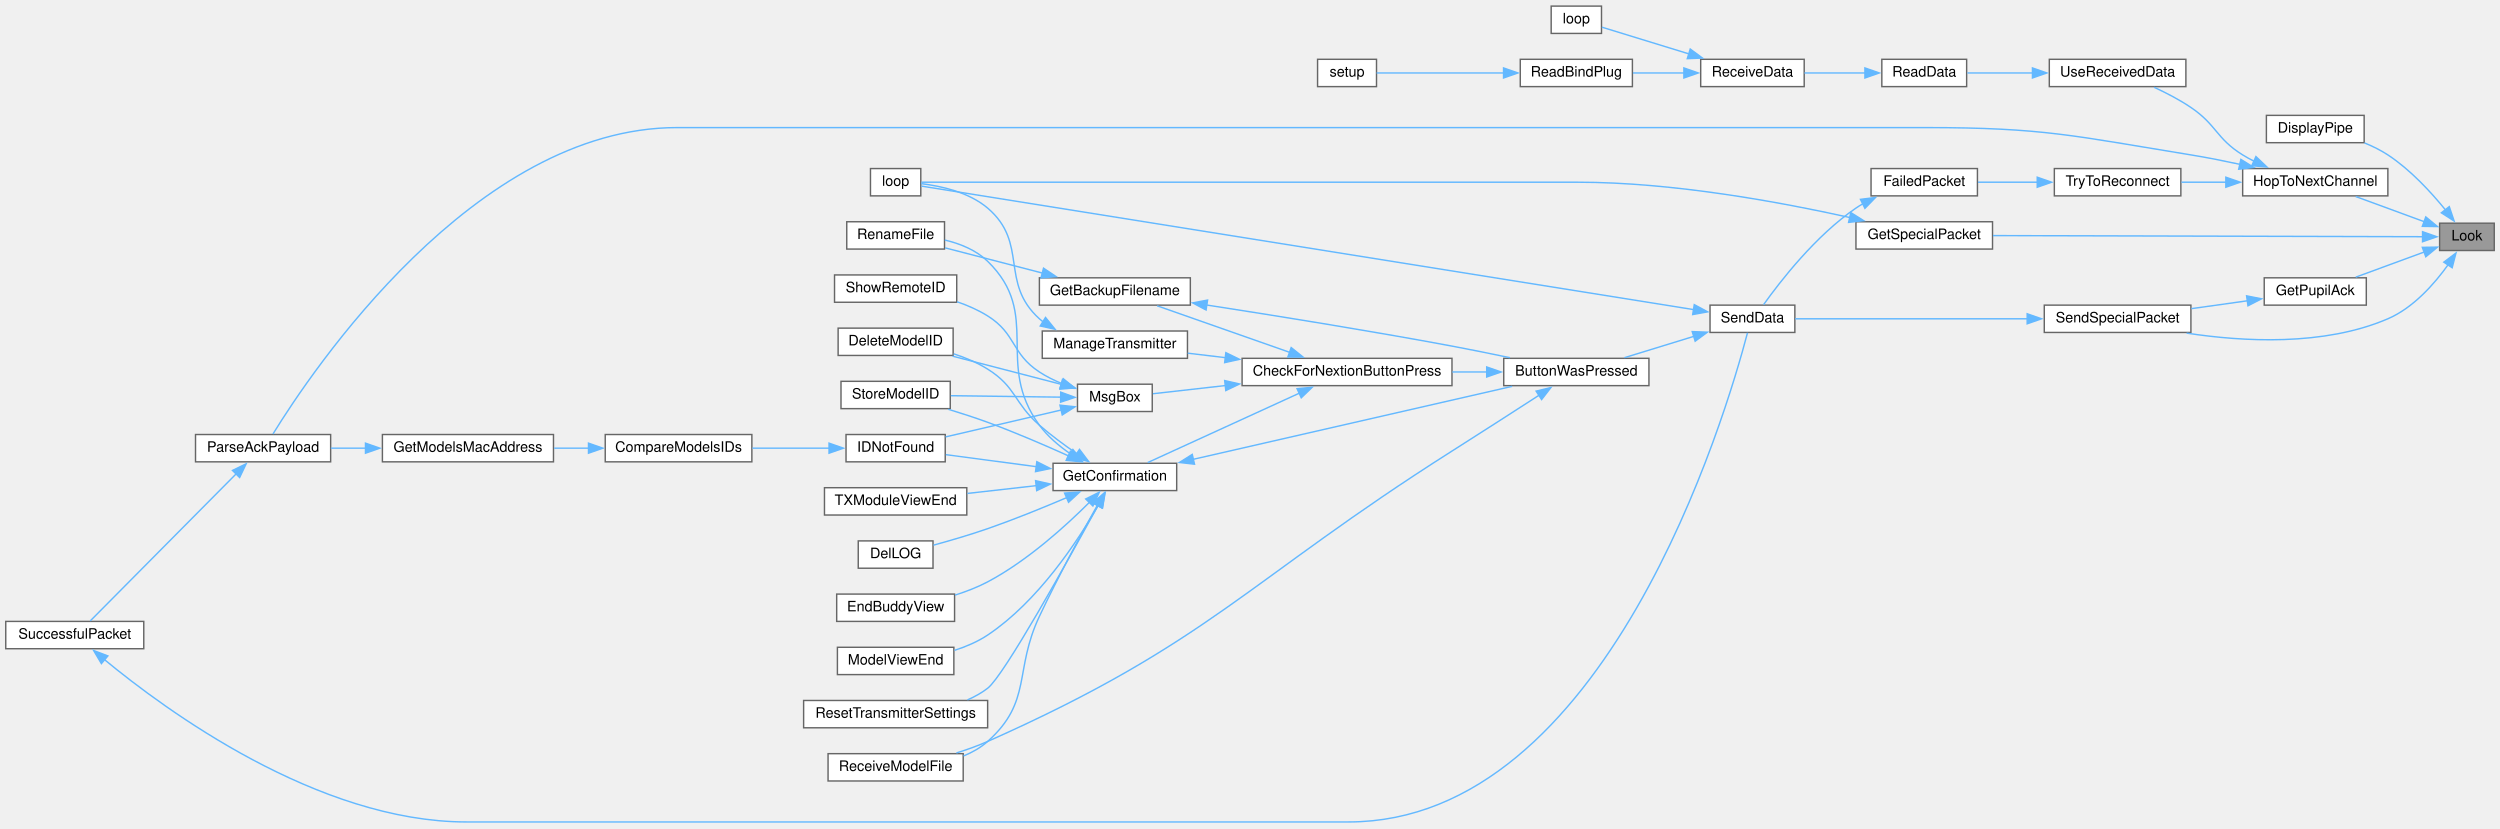
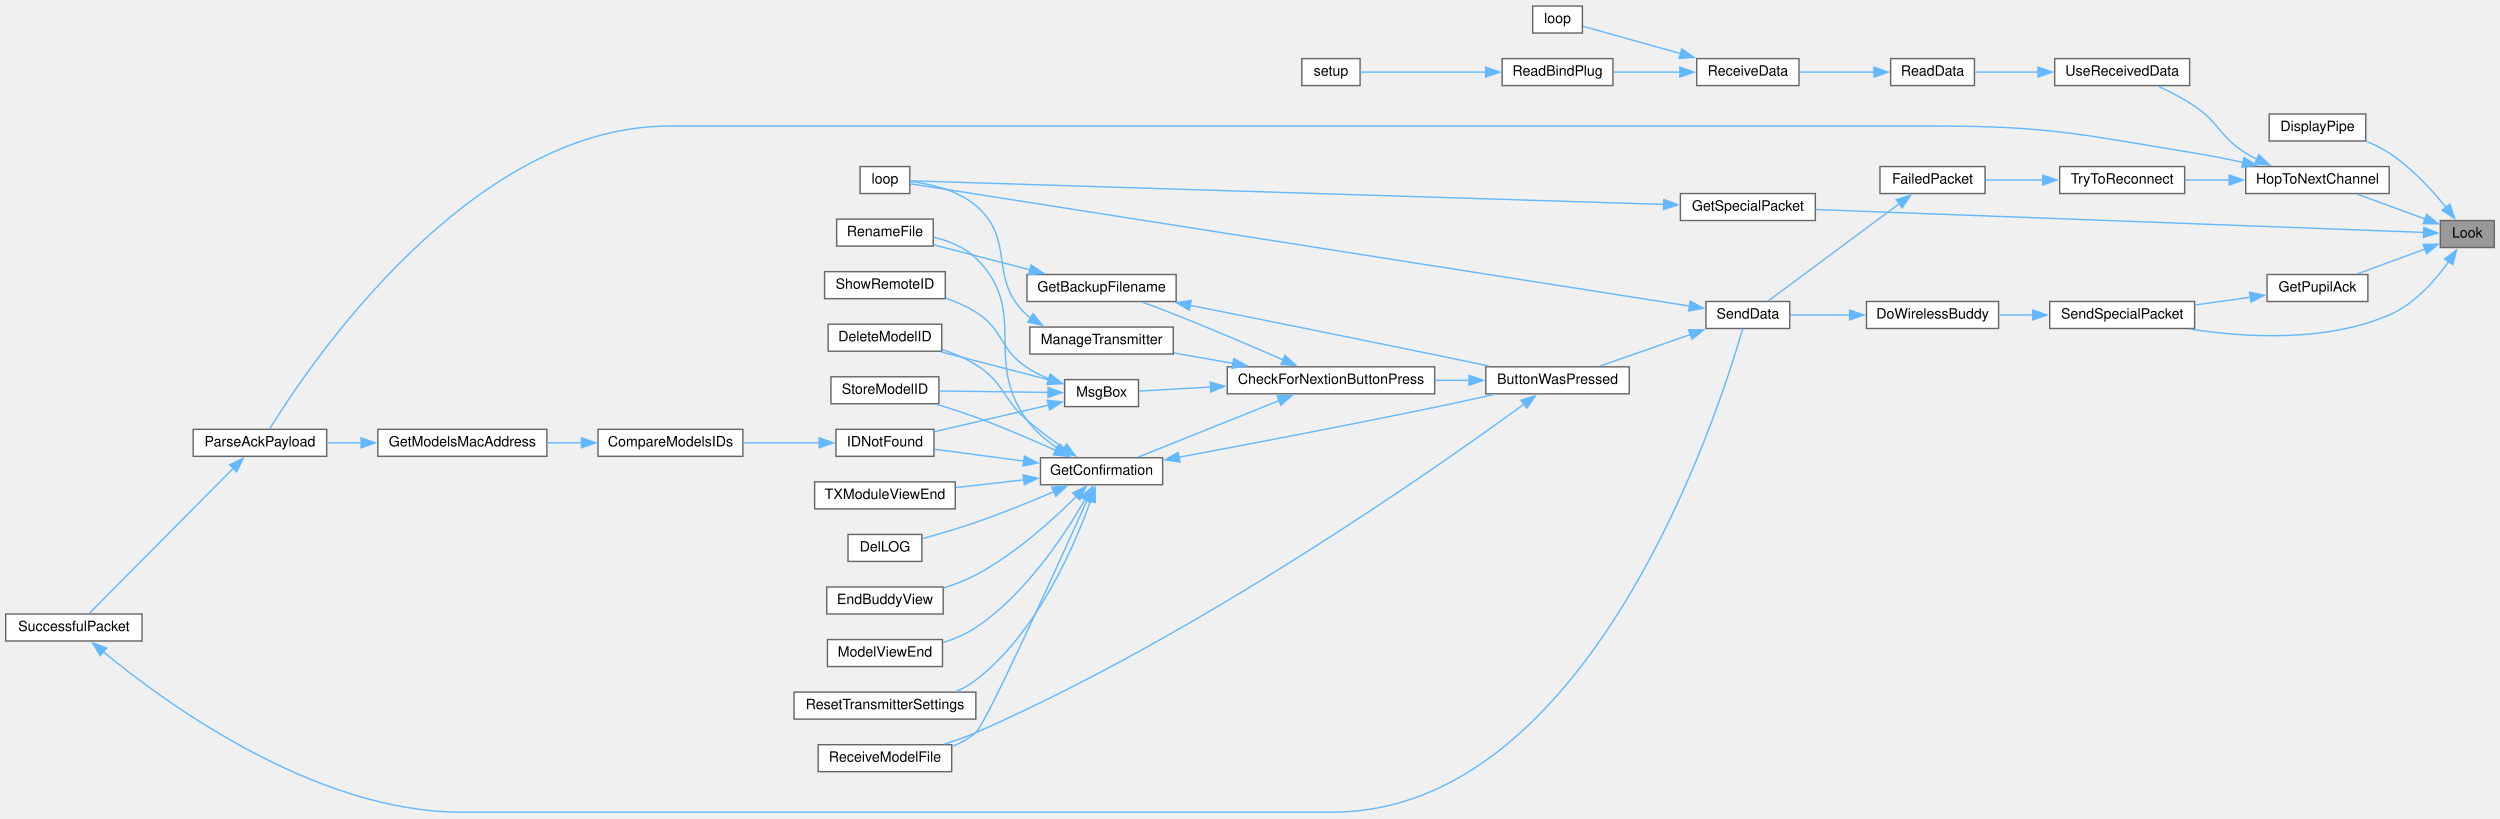
- <svg xmlns="http://www.w3.org/2000/svg" xmlns:xlink="http://www.w3.org/1999/xlink" width="1739pt" height="576pt" viewBox="0.00 0.00 1739.00 575.50">
+ <svg xmlns="http://www.w3.org/2000/svg" xmlns:xlink="http://www.w3.org/1999/xlink" width="1760pt" height="576pt" viewBox="0.00 0.00 1760.00 575.50">
  <g id="graph0" class="graph" transform="scale(1 1) rotate(0) translate(4 571.5)">
    <g id="node1" class="node">
      <g id="a_node1">
        <a xlink:title=" ">
-           <polygon fill="#999999" stroke="#666666" points="1731,-416.5 1693,-416.5 1693,-397.5 1731,-397.5 1731,-416.5" />
-           <text text-anchor="middle" x="1712" y="-404.5" font-family="Helvetica,sans-Serif" font-size="10.00">Look</text>
+           <polygon fill="#999999" stroke="#666666" points="1752,-416.5 1714,-416.5 1714,-397.5 1752,-397.5 1752,-416.5" />
+           <text text-anchor="middle" x="1733" y="-404.5" font-family="Helvetica,sans-Serif" font-size="10.00">Look</text>
        </a>
      </g>
    </g>
    <g id="node2" class="node">
      <g id="a_node2">
        <a xlink:href="transceiver_8h.html#ab8a2a13d9c9cb089a3adc17ce3332f08" target="_top" xlink:title=" ">
-           <polygon fill="white" stroke="#666666" points="1640.5,-491.5 1572.5,-491.5 1572.5,-472.5 1640.5,-472.5 1640.5,-491.5" />
-           <text text-anchor="middle" x="1606.5" y="-479.5" font-family="Helvetica,sans-Serif" font-size="10.00">DisplayPipe</text>
+           <polygon fill="white" stroke="#666666" points="1661.5,-491.5 1593.5,-491.5 1593.5,-472.5 1661.5,-472.5 1661.5,-491.5" />
+           <text text-anchor="middle" x="1627.5" y="-479.5" font-family="Helvetica,sans-Serif" font-size="10.00">DisplayPipe</text>
        </a>
      </g>
    </g>
    <g id="edge1" class="edge">
-       <path fill="none" stroke="#63b8ff" d="M1697.03,-425.78C1687.04,-438.08 1672.65,-453.73 1657,-464 1652.03,-467.26 1646.39,-470.03 1640.75,-472.34" />
-       <polygon fill="#63b8ff" stroke="#63b8ff" points="1699.72,-428.03 1703.1,-417.99 1694.19,-423.72 1699.72,-428.03" />
+       <path fill="none" stroke="#63b8ff" d="M1718.03,-425.78C1708.04,-438.08 1693.65,-453.73 1678,-464 1673.03,-467.26 1667.39,-470.03 1661.75,-472.34" />
+       <polygon fill="#63b8ff" stroke="#63b8ff" points="1720.72,-428.03 1724.1,-417.99 1715.19,-423.72 1720.72,-428.03" />
    </g>
    <g id="node3" class="node">
      <g id="a_node3">
        <a xlink:href="BuddyWireless_8h.html#af59c2527be7a67d6b09dd467f3123d55" target="_top" xlink:title=" ">
-           <polygon fill="white" stroke="#666666" points="1642,-378.5 1571,-378.5 1571,-359.5 1642,-359.5 1642,-378.5" />
-           <text text-anchor="middle" x="1606.5" y="-366.5" font-family="Helvetica,sans-Serif" font-size="10.00">GetPupilAck</text>
+           <polygon fill="white" stroke="#666666" points="1663,-378.5 1592,-378.5 1592,-359.5 1663,-359.5 1663,-378.5" />
+           <text text-anchor="middle" x="1627.5" y="-366.5" font-family="Helvetica,sans-Serif" font-size="10.00">GetPupilAck</text>
        </a>
      </g>
    </g>
    <g id="edge2" class="edge">
-       <path fill="none" stroke="#63b8ff" d="M1682.32,-396.47C1667.42,-391 1649.32,-384.35 1634.65,-378.97" />
-       <polygon fill="#63b8ff" stroke="#63b8ff" points="1680.96,-399.7 1691.55,-399.86 1683.37,-393.13 1680.96,-399.7" />
+       <path fill="none" stroke="#63b8ff" d="M1703.32,-396.47C1688.42,-391 1670.32,-384.35 1655.65,-378.97" />
+       <polygon fill="#63b8ff" stroke="#63b8ff" points="1701.96,-399.7 1712.55,-399.86 1704.37,-393.13 1701.96,-399.7" />
    </g>
    <g id="node4" class="node">
      <g id="a_node4">
        <a xlink:href="BuddyWireless_8h.html#acaaa9b3fb98db4a2c2bec422c5178f1c" target="_top" xlink:title=" ">
-           <polygon fill="white" stroke="#666666" points="1520,-359.5 1418,-359.5 1418,-340.5 1520,-340.5 1520,-359.5" />
-           <text text-anchor="middle" x="1469" y="-347.5" font-family="Helvetica,sans-Serif" font-size="10.00">SendSpecialPacket</text>
-         </a>
-       </g>
-     </g>
-     <g id="edge49" class="edge">
-       <path fill="none" stroke="#63b8ff" d="M1698.96,-387.66C1689.42,-374.31 1674.76,-357.64 1657,-350 1612.41,-330.82 1556.13,-334.04 1517.01,-340.04" />
-       <polygon fill="#63b8ff" stroke="#63b8ff" points="1695.91,-389.4 1704.38,-395.76 1701.73,-385.51 1695.91,-389.4" />
-     </g>
-     <g id="node28" class="node">
-       <g id="a_node28">
-         <a xlink:href="BuddyWireless_8h.html#a6b6be9f7d9ac75c161d1dc492961bebf" target="_top" xlink:title=" ">
-           <polygon fill="white" stroke="#666666" points="1382,-417.5 1287,-417.5 1287,-398.5 1382,-398.5 1382,-417.5" />
-           <text text-anchor="middle" x="1334.5" y="-405.5" font-family="Helvetica,sans-Serif" font-size="10.00">GetSpecialPacket</text>
-         </a>
-       </g>
-     </g>
-     <g id="edge36" class="edge">
-       <path fill="none" stroke="#63b8ff" d="M1681.22,-407.08C1616.11,-407.25 1460.67,-407.67 1382.33,-407.88" />
-       <polygon fill="#63b8ff" stroke="#63b8ff" points="1681.13,-410.58 1691.12,-407.05 1681.11,-403.58 1681.13,-410.58" />
+           <polygon fill="white" stroke="#666666" points="1541,-359.5 1439,-359.5 1439,-340.5 1541,-340.5 1541,-359.5" />
+           <text text-anchor="middle" x="1490" y="-347.5" font-family="Helvetica,sans-Serif" font-size="10.00">SendSpecialPacket</text>
+         </a>
+       </g>
+     </g>
+     <g id="edge50" class="edge">
+       <path fill="none" stroke="#63b8ff" d="M1719.96,-387.66C1710.42,-374.31 1695.76,-357.64 1678,-350 1633.41,-330.82 1577.13,-334.04 1538.01,-340.04" />
+       <polygon fill="#63b8ff" stroke="#63b8ff" points="1716.91,-389.4 1725.38,-395.76 1722.73,-385.51 1716.91,-389.4" />
    </g>
    <g id="node29" class="node">
      <g id="a_node29">
+         <a xlink:href="BuddyWireless_8h.html#a6b6be9f7d9ac75c161d1dc492961bebf" target="_top" xlink:title=" ">
+           <polygon fill="white" stroke="#666666" points="1274,-435.5 1179,-435.5 1179,-416.5 1274,-416.5 1274,-435.5" />
+           <text text-anchor="middle" x="1226.5" y="-423.5" font-family="Helvetica,sans-Serif" font-size="10.00">GetSpecialPacket</text>
+         </a>
+       </g>
+     </g>
+     <g id="edge37" class="edge">
+       <path fill="none" stroke="#63b8ff" d="M1702.25,-408.12C1617.85,-411.3 1376.4,-420.39 1274.15,-424.24" />
+       <polygon fill="#63b8ff" stroke="#63b8ff" points="1702.37,-411.62 1712.23,-407.74 1702.11,-404.62 1702.37,-411.62" />
+     </g>
+     <g id="node30" class="node">
+       <g id="a_node30">
        <a xlink:href="transceiver_8h.html#a52aa3e80bccf5e75346c93fdae63122d" target="_top" xlink:title=" ">
-           <polygon fill="white" stroke="#666666" points="1657,-454.5 1556,-454.5 1556,-435.5 1657,-435.5 1657,-454.5" />
-           <text text-anchor="middle" x="1606.5" y="-442.5" font-family="Helvetica,sans-Serif" font-size="10.00">HopToNextChannel</text>
-         </a>
-       </g>
-     </g>
-     <g id="edge38" class="edge">
-       <path fill="none" stroke="#63b8ff" d="M1682.32,-417.53C1667.42,-423 1649.32,-429.65 1634.65,-435.03" />
-       <polygon fill="#63b8ff" stroke="#63b8ff" points="1683.37,-420.87 1691.55,-414.14 1680.96,-414.3 1683.37,-420.87" />
+           <polygon fill="white" stroke="#666666" points="1678,-454.5 1577,-454.5 1577,-435.5 1678,-435.5 1678,-454.5" />
+           <text text-anchor="middle" x="1627.5" y="-442.5" font-family="Helvetica,sans-Serif" font-size="10.00">HopToNextChannel</text>
+         </a>
+       </g>
+     </g>
+     <g id="edge39" class="edge">
+       <path fill="none" stroke="#63b8ff" d="M1703.32,-417.53C1688.42,-423 1670.32,-429.65 1655.65,-435.03" />
+       <polygon fill="#63b8ff" stroke="#63b8ff" points="1704.37,-420.87 1712.55,-414.14 1701.96,-414.3 1704.37,-420.87" />
    </g>
    <g id="edge3" class="edge">
-       <path fill="none" stroke="#63b8ff" d="M1559.43,-362.54C1546.85,-360.78 1533.16,-358.86 1520.36,-357.06" />
-       <polygon fill="#63b8ff" stroke="#63b8ff" points="1558.72,-365.97 1569.11,-363.9 1559.69,-359.04 1558.72,-365.97" />
+       <path fill="none" stroke="#63b8ff" d="M1580.43,-362.54C1567.85,-360.78 1554.16,-358.86 1541.36,-357.06" />
+       <polygon fill="#63b8ff" stroke="#63b8ff" points="1579.72,-365.97 1590.11,-363.9 1580.69,-359.04 1579.72,-365.97" />
    </g>
    <g id="node5" class="node">
      <g id="a_node5">
-         <a xlink:href="transceiver_8h.html#a049bfb836e7aa4a3a48a1a4bd225fafc" target="_top" xlink:title=" ">
-           <polygon fill="white" stroke="#666666" points="1244.5,-359.5 1185.5,-359.5 1185.5,-340.5 1244.5,-340.5 1244.5,-359.5" />
-           <text text-anchor="middle" x="1215" y="-347.5" font-family="Helvetica,sans-Serif" font-size="10.00">SendData</text>
+         <a xlink:href="BuddyWireless_8h.html#a7d9257c21af6e77d71dba241aa349692" target="_top" xlink:title=" ">
+           <polygon fill="white" stroke="#666666" points="1403,-359.5 1310,-359.5 1310,-340.5 1403,-340.5 1403,-359.5" />
+           <text text-anchor="middle" x="1356.5" y="-347.5" font-family="Helvetica,sans-Serif" font-size="10.00">DoWirelessBuddy</text>
        </a>
      </g>
    </g>
    <g id="edge4" class="edge">
-       <path fill="none" stroke="#63b8ff" d="M1406.29,-350C1354.84,-350 1283.84,-350 1244.73,-350" />
-       <polygon fill="#63b8ff" stroke="#63b8ff" points="1406.1,-353.5 1416.1,-350 1406.1,-346.5 1406.1,-353.5" />
+       <path fill="none" stroke="#63b8ff" d="M1427.24,-350C1419.18,-350 1411.04,-350 1403.31,-350" />
+       <polygon fill="#63b8ff" stroke="#63b8ff" points="1427.02,-353.5 1437.02,-350 1427.02,-346.5 1427.02,-353.5" />
    </g>
    <g id="node6" class="node">
      <g id="a_node6">
+         <a xlink:href="transceiver_8h.html#a049bfb836e7aa4a3a48a1a4bd225fafc" target="_top" xlink:title=" ">
+           <polygon fill="white" stroke="#666666" points="1256,-359.5 1197,-359.5 1197,-340.5 1256,-340.5 1256,-359.5" />
+           <text text-anchor="middle" x="1226.5" y="-347.5" font-family="Helvetica,sans-Serif" font-size="10.00">SendData</text>
+         </a>
+       </g>
+     </g>
+     <g id="edge5" class="edge">
+       <path fill="none" stroke="#63b8ff" d="M1298.18,-350C1283.68,-350 1268.71,-350 1256.31,-350" />
+       <polygon fill="#63b8ff" stroke="#63b8ff" points="1298.14,-353.5 1308.14,-350 1298.14,-346.5 1298.14,-353.5" />
+     </g>
+     <g id="node7" class="node">
+       <g id="a_node7">
        <a xlink:href="TransmitterCode_2src_2main_8cpp.html#a804fdbdd5eab4c596bbe8a23eecbe4d5" target="_top" xlink:title=" ">
-           <polygon fill="white" stroke="#666666" points="1143,-322.5 1042,-322.5 1042,-303.5 1143,-303.5 1143,-322.5" />
-           <text text-anchor="middle" x="1092.5" y="-310.5" font-family="Helvetica,sans-Serif" font-size="10.00">ButtonWasPressed</text>
-         </a>
-       </g>
-     </g>
-     <g id="edge5" class="edge">
-       <path fill="none" stroke="#63b8ff" d="M1174.18,-337.77C1158.53,-332.97 1140.8,-327.52 1125.95,-322.96" />
-       <polygon fill="#63b8ff" stroke="#63b8ff" points="1173.1,-341.1 1183.69,-340.69 1175.16,-334.41 1173.1,-341.1" />
-     </g>
-     <g id="node25" class="node">
-       <g id="a_node25">
+           <polygon fill="white" stroke="#666666" points="1143,-313.5 1042,-313.5 1042,-294.5 1143,-294.5 1143,-313.5" />
+           <text text-anchor="middle" x="1092.5" y="-301.5" font-family="Helvetica,sans-Serif" font-size="10.00">ButtonWasPressed</text>
+         </a>
+       </g>
+     </g>
+     <g id="edge6" class="edge">
+       <path fill="none" stroke="#63b8ff" d="M1186.22,-336.31C1165.62,-329.13 1140.84,-320.5 1122.09,-313.96" />
+       <polygon fill="#63b8ff" stroke="#63b8ff" points="1184.83,-339.53 1195.43,-339.52 1187.14,-332.92 1184.83,-339.53" />
+     </g>
+     <g id="node26" class="node">
+       <g id="a_node26">
        <a xlink:href="TransmitterCode_2src_2main_8cpp.html#ad3cb30894c94eb016e98bdcaa899ac86" target="_top" xlink:title=" ">
          <polygon fill="white" stroke="#666666" points="636.5,-454.5 601.5,-454.5 601.5,-435.5 636.5,-435.5 636.5,-454.5" />
          <text text-anchor="middle" x="619" y="-442.5" font-family="Helvetica,sans-Serif" font-size="10.00">loop</text>
        </a>
      </g>
    </g>
-     <g id="edge35" class="edge">
-       <path fill="none" stroke="#63b8ff" d="M1174.08,-356.39C1056.81,-375.14 716.65,-429.54 636.88,-442.3" />
-       <polygon fill="#63b8ff" stroke="#63b8ff" points="1174.53,-359.86 1183.86,-354.82 1173.43,-352.94 1174.53,-359.86" />
-     </g>
-     <g id="node7" class="node">
-       <g id="a_node7">
+     <g id="edge36" class="edge">
+       <path fill="none" stroke="#63b8ff" d="M1185.61,-356.26C1066.72,-374.91 718.02,-429.62 636.97,-442.34" />
+       <polygon fill="#63b8ff" stroke="#63b8ff" points="1185.87,-359.76 1195.21,-354.75 1184.79,-352.85 1185.87,-359.76" />
+     </g>
+     <g id="node8" class="node">
+       <g id="a_node8">
        <a xlink:href="Utilities_8h.html#afb7c85cac4aa89fd998ed81c330374d2" target="_top" xlink:title=" ">
-           <polygon fill="white" stroke="#666666" points="1006,-322.5 860,-322.5 860,-303.5 1006,-303.5 1006,-322.5" />
-           <text text-anchor="middle" x="933" y="-310.5" font-family="Helvetica,sans-Serif" font-size="10.00">CheckForNextionButtonPress</text>
-         </a>
-       </g>
-     </g>
-     <g id="edge6" class="edge">
-       <path fill="none" stroke="#63b8ff" d="M1030.32,-313C1022.43,-313 1014.29,-313 1006.24,-313" />
-       <polygon fill="#63b8ff" stroke="#63b8ff" points="1030.15,-316.5 1040.15,-313 1030.15,-309.5 1030.15,-316.5" />
-     </g>
-     <g id="node20" class="node">
-       <g id="a_node20">
+           <polygon fill="white" stroke="#666666" points="1006,-313.5 860,-313.5 860,-294.5 1006,-294.5 1006,-313.5" />
+           <text text-anchor="middle" x="933" y="-301.5" font-family="Helvetica,sans-Serif" font-size="10.00">CheckForNextionButtonPress</text>
+         </a>
+       </g>
+     </g>
+     <g id="edge7" class="edge">
+       <path fill="none" stroke="#63b8ff" d="M1030.32,-304C1022.43,-304 1014.29,-304 1006.24,-304" />
+       <polygon fill="#63b8ff" stroke="#63b8ff" points="1030.15,-307.5 1040.15,-304 1030.15,-300.5 1030.15,-307.5" />
+     </g>
+     <g id="node21" class="node">
+       <g id="a_node21">
        <a xlink:href="ModelExchange_8h.html#ab7c9edf843c732d7fe296564f39bc0dc" target="_top" xlink:title="RECEIVE A MODEL FILE.">
          <polygon fill="white" stroke="#666666" points="666,-47.5 572,-47.5 572,-28.5 666,-28.5 666,-47.5" />
          <text text-anchor="middle" x="619" y="-35.5" font-family="Helvetica,sans-Serif" font-size="10.00">ReceiveModelFile</text>
        </a>
      </g>
    </g>
-     <g id="edge34" class="edge">
-       <path fill="none" stroke="#63b8ff" d="M1066.83,-297.01C1049.78,-285.99 1026.56,-271.04 1006,-258 863.02,-167.31 837.7,-124.82 683,-56 676.14,-52.95 668.63,-50.27 661.26,-47.98" />
-       <polygon fill="#63b8ff" stroke="#63b8ff" points="1064.52,-299.69 1074.82,-302.18 1068.33,-293.81 1064.52,-299.69" />
-     </g>
-     <g id="node8" class="node">
-       <g id="a_node8">
+     <g id="edge35" class="edge">
+       <path fill="none" stroke="#63b8ff" d="M1069.2,-287.47C1009.52,-243.9 840,-124.6 683,-56 676.02,-52.95 668.37,-50.26 660.89,-47.96" />
+       <polygon fill="#63b8ff" stroke="#63b8ff" points="1066.77,-290.03 1076.9,-293.12 1070.91,-284.38 1066.77,-290.03" />
+     </g>
+     <g id="node9" class="node">
+       <g id="a_node9">
        <a xlink:href="TransmitterCode_2src_2main_8cpp.html#a641d6dab68ec7b2a8a32492aac55bc1c" target="_top" xlink:title=" ">
          <polygon fill="white" stroke="#666666" points="824,-378.5 719,-378.5 719,-359.5 824,-359.5 824,-378.5" />
          <text text-anchor="middle" x="771.5" y="-366.5" font-family="Helvetica,sans-Serif" font-size="10.00">GetBackupFilename</text>
        </a>
      </g>
    </g>
-     <g id="edge7" class="edge">
-       <path fill="none" stroke="#63b8ff" d="M893.06,-326.67C864.57,-336.67 826.57,-350.02 800.9,-359.03" />
-       <polygon fill="#63b8ff" stroke="#63b8ff" points="894.15,-330 902.42,-323.38 891.83,-323.39 894.15,-330" />
-     </g>
-     <g id="node10" class="node">
-       <g id="a_node10">
+     <g id="edge8" class="edge">
+       <path fill="none" stroke="#63b8ff" d="M899.35,-318.4C878.01,-327.69 849.48,-339.88 824,-350 816.29,-353.06 807.88,-356.23 800.12,-359.09" />
+       <polygon fill="#63b8ff" stroke="#63b8ff" points="900.65,-321.66 908.41,-314.44 897.84,-315.24 900.65,-321.66" />
+     </g>
+     <g id="node11" class="node">
+       <g id="a_node11">
        <a xlink:href="TransmitterCode_2src_2main_8cpp.html#a6506bf72e0dd9e9ce480156b47625bff" target="_top" xlink:title=" ">
          <polygon fill="white" stroke="#666666" points="814.5,-249.5 728.5,-249.5 728.5,-230.5 814.5,-230.5 814.5,-249.5" />
          <text text-anchor="middle" x="771.5" y="-237.5" font-family="Helvetica,sans-Serif" font-size="10.00">GetConfirmation</text>
        </a>
      </g>
    </g>
-     <g id="edge10" class="edge">
-       <path fill="none" stroke="#63b8ff" d="M899.76,-298.24C868.39,-283.89 821.58,-262.46 794.33,-249.99" />
-       <polygon fill="#63b8ff" stroke="#63b8ff" points="898.23,-301.39 908.78,-302.37 901.14,-295.03 898.23,-301.39" />
-     </g>
-     <g id="node24" class="node">
-       <g id="a_node24">
+     <g id="edge11" class="edge">
+       <path fill="none" stroke="#63b8ff" d="M896.58,-289.79C866.42,-277.69 823.86,-260.61 797.25,-249.93" />
+       <polygon fill="#63b8ff" stroke="#63b8ff" points="895.09,-292.96 905.67,-293.44 897.7,-286.46 895.09,-292.96" />
+     </g>
+     <g id="node25" class="node">
+       <g id="a_node25">
        <a xlink:href="TransmitterCode_2src_2main_8cpp.html#a558ea014e230b7caa54ce5a37ad29b22" target="_top" xlink:title=" ">
          <polygon fill="white" stroke="#666666" points="822,-341.5 721,-341.5 721,-322.5 822,-322.5 822,-341.5" />
          <text text-anchor="middle" x="771.5" y="-329.5" font-family="Helvetica,sans-Serif" font-size="10.00">ManageTransmitter</text>
        </a>
      </g>
    </g>
-     <g id="edge27" class="edge">
-       <path fill="none" stroke="#63b8ff" d="M848.38,-322.96C839.43,-324.03 830.54,-325.09 822.17,-326.08" />
-       <polygon fill="#63b8ff" stroke="#63b8ff" points="848.7,-326.45 858.21,-321.79 847.87,-319.5 848.7,-326.45" />
-     </g>
-     <g id="node26" class="node">
-       <g id="a_node26">
+     <g id="edge28" class="edge">
+       <path fill="none" stroke="#63b8ff" d="M864.2,-315.9C850.17,-318.37 835.63,-320.92 822.38,-323.24" />
+       <polygon fill="#63b8ff" stroke="#63b8ff" points="864.58,-319.39 873.83,-314.21 863.37,-312.49 864.58,-319.39" />
+     </g>
+     <g id="node27" class="node">
+       <g id="a_node27">
        <a xlink:href="TransmitterCode_2src_2main_8cpp.html#a6f5b0f1e4ca75768c16c4dd93f92a8de" target="_top" xlink:title=" ">
          <polygon fill="white" stroke="#666666" points="797.5,-304.5 745.5,-304.5 745.5,-285.5 797.5,-285.5 797.5,-304.5" />
          <text text-anchor="middle" x="771.5" y="-292.5" font-family="Helvetica,sans-Serif" font-size="10.00">MsgBox</text>
        </a>
      </g>
    </g>
-     <g id="edge29" class="edge">
-       <path fill="none" stroke="#63b8ff" d="M848.29,-303.55C829.95,-301.48 811.88,-299.44 797.99,-297.88" />
-       <polygon fill="#63b8ff" stroke="#63b8ff" points="847.88,-307.03 858.21,-304.67 848.67,-300.07 847.88,-307.03" />
-     </g>
-     <g id="edge8" class="edge">
-       <path fill="none" stroke="#63b8ff" d="M835.34,-359.58C882.42,-352.32 948.37,-341.75 1006,-331 1019.12,-328.55 1033.33,-325.66 1046.32,-322.92" />
-       <polygon fill="#63b8ff" stroke="#63b8ff" points="834.94,-356.1 825.59,-361.07 836,-363.02 834.94,-356.1" />
-     </g>
-     <g id="node9" class="node">
-       <g id="a_node9">
+     <g id="edge30" class="edge">
+       <path fill="none" stroke="#63b8ff" d="M848.29,-299.28C829.95,-298.24 811.88,-297.22 797.99,-296.44" />
+       <polygon fill="#63b8ff" stroke="#63b8ff" points="848.02,-302.77 858.21,-299.84 848.42,-295.78 848.02,-302.77" />
+     </g>
+     <g id="edge9" class="edge">
+       <path fill="none" stroke="#63b8ff" d="M833.87,-356.8C880.98,-347.4 947.63,-334.02 1006,-322 1018.48,-319.43 1031.98,-316.61 1044.48,-313.98" />
+       <polygon fill="#63b8ff" stroke="#63b8ff" points="833.24,-353.36 824.11,-358.75 834.61,-360.22 833.24,-353.36" />
+     </g>
+     <g id="node10" class="node">
+       <g id="a_node10">
        <a xlink:href="TransmitterCode_2src_2main_8cpp.html#a9d94366336f1e5fd43edb9c24bec5821" target="_top" xlink:title=" ">
          <polygon fill="white" stroke="#666666" points="653,-417.5 585,-417.5 585,-398.5 653,-398.5 653,-417.5" />
          <text text-anchor="middle" x="619" y="-405.5" font-family="Helvetica,sans-Serif" font-size="10.00">RenameFile</text>
        </a>
      </g>
    </g>
-     <g id="edge9" class="edge">
+     <g id="edge10" class="edge">
      <path fill="none" stroke="#63b8ff" d="M721.21,-381.77C699.01,-387.53 673.36,-394.17 653.44,-399.34" />
      <polygon fill="#63b8ff" stroke="#63b8ff" points="721.87,-385.22 730.67,-379.32 720.11,-378.44 721.87,-385.22" />
    </g>
-     <g id="edge11" class="edge">
-       <path fill="none" stroke="#63b8ff" d="M826.05,-252.26C888.37,-266.52 990.06,-289.79 1047.81,-303" />
-       <polygon fill="#63b8ff" stroke="#63b8ff" points="826.9,-248.86 816.37,-250.04 825.34,-255.68 826.9,-248.86" />
-     </g>
-     <g id="edge23" class="edge">
+     <g id="edge12" class="edge">
+       <path fill="none" stroke="#63b8ff" d="M825.97,-249.86C873.36,-258.7 944.38,-272.22 1006,-285 1019.7,-287.84 1034.59,-291.09 1048.06,-294.1" />
+       <polygon fill="#63b8ff" stroke="#63b8ff" points="826.71,-246.44 816.24,-248.05 825.43,-253.32 826.71,-246.44" />
+     </g>
+     <g id="edge24" class="edge">
      <path fill="none" stroke="#63b8ff" d="M740.65,-256.01C732.7,-261.46 724.74,-268.19 719,-276 687.56,-318.83 721.09,-352.95 683,-390 675.01,-397.77 663.9,-402.23 653.24,-404.78" />
      <polygon fill="#63b8ff" stroke="#63b8ff" points="742.31,-259.1 748.9,-250.8 738.58,-253.17 742.31,-259.1" />
    </g>
-     <g id="node11" class="node">
-       <g id="a_node11">
+     <g id="node12" class="node">
+       <g id="a_node12">
        <a xlink:href="TransmitterCode_2src_2main_8cpp.html#ac45477c637c975e13189e2988c8813b3" target="_top" xlink:title=" ">
          <polygon fill="white" stroke="#666666" points="659,-343.5 579,-343.5 579,-324.5 659,-324.5 659,-343.5" />
          <text text-anchor="middle" x="619" y="-331.5" font-family="Helvetica,sans-Serif" font-size="10.00">DeleteModelID</text>
        </a>
      </g>
    </g>
-     <g id="edge12" class="edge">
+     <g id="edge13" class="edge">
      <path fill="none" stroke="#63b8ff" d="M745,-256.22C736.44,-262.08 727.03,-268.99 719,-276 701.23,-291.51 703,-302.49 683,-315 675.83,-319.48 667.55,-322.96 659.38,-325.64" />
      <polygon fill="#63b8ff" stroke="#63b8ff" points="746.88,-259.17 753.27,-250.72 743,-253.35 746.88,-259.17" />
    </g>
-     <g id="node12" class="node">
-       <g id="a_node12">
+     <g id="node13" class="node">
+       <g id="a_node13">
        <a xlink:href="TransmitterCode_2src_2main_8cpp.html#a53d438145d004c3b053f245f494f4284" target="_top" xlink:title=" ">
          <polygon fill="white" stroke="#666666" points="645,-195.5 593,-195.5 593,-176.5 645,-176.5 645,-195.5" />
          <text text-anchor="middle" x="619" y="-183.5" font-family="Helvetica,sans-Serif" font-size="10.00">DelLOG</text>
        </a>
      </g>
    </g>
-     <g id="edge13" class="edge">
+     <g id="edge14" class="edge">
      <path fill="none" stroke="#63b8ff" d="M738.32,-225.75C721.93,-218.75 701.58,-210.46 683,-204 670.75,-199.75 656.92,-195.71 645.34,-192.54" />
      <polygon fill="#63b8ff" stroke="#63b8ff" points="736.51,-228.78 747.08,-229.53 739.28,-222.35 736.51,-228.78" />
    </g>
-     <g id="node13" class="node">
-       <g id="a_node13">
+     <g id="node14" class="node">
+       <g id="a_node14">
        <a xlink:href="TransmitterCode_2src_2main_8cpp.html#a16c65917a148c7f6c17babf11e977b69" target="_top" xlink:title=" ">
          <polygon fill="white" stroke="#666666" points="660,-158.5 578,-158.5 578,-139.5 660,-139.5 660,-158.5" />
          <text text-anchor="middle" x="619" y="-146.5" font-family="Helvetica,sans-Serif" font-size="10.00">EndBuddyView</text>
        </a>
      </g>
    </g>
-     <g id="edge14" class="edge">
+     <g id="edge15" class="edge">
      <path fill="none" stroke="#63b8ff" d="M754.12,-222.65C737.62,-206.12 710.7,-181.66 683,-167 675.96,-163.28 668.06,-160.24 660.3,-157.8" />
      <polygon fill="#63b8ff" stroke="#63b8ff" points="751.2,-224.67 760.69,-229.39 756.21,-219.78 751.2,-224.67" />
    </g>
-     <g id="node14" class="node">
-       <g id="a_node14">
+     <g id="node15" class="node">
+       <g id="a_node15">
        <a xlink:href="ModelMatch_8h.html#afdd42b1130d38073be1c2025af855879" target="_top" xlink:title=" ">
          <polygon fill="white" stroke="#666666" points="653.5,-269.5 584.5,-269.5 584.5,-250.5 653.5,-250.5 653.5,-269.5" />
          <text text-anchor="middle" x="619" y="-257.5" font-family="Helvetica,sans-Serif" font-size="10.00">IDNotFound</text>
        </a>
      </g>
    </g>
-     <g id="edge15" class="edge">
+     <g id="edge16" class="edge">
      <path fill="none" stroke="#63b8ff" d="M716.83,-247.13C695.87,-249.92 672.47,-253.03 653.92,-255.49" />
      <polygon fill="#63b8ff" stroke="#63b8ff" points="717.22,-250.61 726.68,-245.82 716.3,-243.67 717.22,-250.61" />
    </g>
-     <g id="node19" class="node">
-       <g id="a_node19">
+     <g id="node20" class="node">
+       <g id="a_node20">
        <a xlink:href="TransmitterCode_2src_2main_8cpp.html#ae9f91b9da28f2e1e2fb126961f03c31c" target="_top" xlink:title=" ">
          <polygon fill="white" stroke="#666666" points="659.5,-121.5 578.5,-121.5 578.5,-102.5 659.5,-102.5 659.5,-121.5" />
          <text text-anchor="middle" x="619" y="-109.5" font-family="Helvetica,sans-Serif" font-size="10.00">ModelViewEnd</text>
        </a>
      </g>
    </g>
-     <g id="edge21" class="edge">
+     <g id="edge22" class="edge">
      <path fill="none" stroke="#63b8ff" d="M759.84,-220.02C745.59,-195.22 718.03,-153.38 683,-130 676.09,-125.39 668,-121.95 659.97,-119.38" />
      <polygon fill="#63b8ff" stroke="#63b8ff" points="756.78,-221.71 764.69,-228.75 762.9,-218.31 756.78,-221.71" />
    </g>
-     <g id="edge22" class="edge">
-       <path fill="none" stroke="#63b8ff" d="M759.28,-220.22C748.44,-200.81 731.84,-170.25 719,-143 701.17,-105.14 714.23,-83.86 683,-56 678.16,-51.68 672.35,-48.4 666.25,-45.9" />
-       <polygon fill="#63b8ff" stroke="#63b8ff" points="756.22,-221.93 764.18,-228.93 762.33,-218.49 756.22,-221.93" />
-     </g>
-     <g id="node21" class="node">
-       <g id="a_node21">
+     <g id="edge23" class="edge">
+       <path fill="none" stroke="#63b8ff" d="M761.48,-219.91C740.53,-173.38 689.83,-61.78 683,-56 678.14,-51.88 672.39,-48.71 666.37,-46.26" />
+       <polygon fill="#63b8ff" stroke="#63b8ff" points="758.21,-221.16 765.5,-228.85 764.59,-218.29 758.21,-221.16" />
+     </g>
+     <g id="node22" class="node">
+       <g id="a_node22">
        <a xlink:href="TransmitterCode_2src_2main_8cpp.html#a5c7f22bae35d5d6df9d54fe79dbb8401" target="_top" xlink:title=" ">
          <polygon fill="white" stroke="#666666" points="683,-84.5 555,-84.5 555,-65.5 683,-65.5 683,-84.5" />
          <text text-anchor="middle" x="619" y="-72.5" font-family="Helvetica,sans-Serif" font-size="10.00">ResetTransmitterSettings</text>
        </a>
      </g>
    </g>
-     <g id="edge24" class="edge">
-       <path fill="none" stroke="#63b8ff" d="M759.85,-220.31C739.13,-182.31 694.46,-101.82 683,-93 678.76,-89.74 673.96,-87.07 668.94,-84.88" />
-       <polygon fill="#63b8ff" stroke="#63b8ff" points="756.65,-221.76 764.5,-228.88 762.8,-218.42 756.65,-221.76" />
-     </g>
-     <g id="node22" class="node">
-       <g id="a_node22">
+     <g id="edge25" class="edge">
+       <path fill="none" stroke="#63b8ff" d="M763.82,-219.33C752.43,-187.39 726.2,-126.26 683,-93 678.76,-89.74 673.96,-87.07 668.94,-84.88" />
+       <polygon fill="#63b8ff" stroke="#63b8ff" points="760.44,-220.26 766.98,-228.59 767.06,-218 760.44,-220.26" />
+     </g>
+     <g id="node23" class="node">
+       <g id="a_node23">
        <a xlink:href="TransmitterCode_2src_2main_8cpp.html#a3838aa0b33bb22d3b9934da05d2716d8" target="_top" xlink:title=" ">
          <polygon fill="white" stroke="#666666" points="657,-306.5 581,-306.5 581,-287.5 657,-287.5 657,-306.5" />
          <text text-anchor="middle" x="619" y="-294.5" font-family="Helvetica,sans-Serif" font-size="10.00">StoreModelID</text>
        </a>
      </g>
    </g>
-     <g id="edge25" class="edge">
+     <g id="edge26" class="edge">
      <path fill="none" stroke="#63b8ff" d="M739.36,-254.58C722.81,-262.06 702.01,-271.03 683,-278 674.2,-281.22 664.58,-284.33 655.56,-287.07" />
      <polygon fill="#63b8ff" stroke="#63b8ff" points="740.55,-257.88 748.19,-250.54 737.64,-251.52 740.55,-257.88" />
    </g>
-     <g id="node23" class="node">
-       <g id="a_node23">
+     <g id="node24" class="node">
+       <g id="a_node24">
        <a xlink:href="TransmitterCode_2src_2main_8cpp.html#a3c55ef7c23759a89a86f6519569c4f7a" target="_top" xlink:title=" ">
          <polygon fill="white" stroke="#666666" points="668.5,-232.5 569.5,-232.5 569.5,-213.5 668.5,-213.5 668.5,-232.5" />
          <text text-anchor="middle" x="619" y="-220.5" font-family="Helvetica,sans-Serif" font-size="10.00">TXModuleViewEnd</text>
        </a>
      </g>
    </g>
-     <g id="edge26" class="edge">
+     <g id="edge27" class="edge">
      <path fill="none" stroke="#63b8ff" d="M717.05,-233.96C701.36,-232.19 684.3,-230.26 668.91,-228.52" />
      <polygon fill="#63b8ff" stroke="#63b8ff" points="716.34,-237.4 726.67,-235.05 717.13,-230.45 716.34,-237.4" />
    </g>
-     <g id="node15" class="node">
-       <g id="a_node15">
+     <g id="node16" class="node">
+       <g id="a_node16">
        <a xlink:href="ModelMatch_8h.html#af8fe429ceb65bf9d257a2a0f1c63eccb" target="_top" xlink:title=" ">
          <polygon fill="white" stroke="#666666" points="519,-269.5 417,-269.5 417,-250.5 519,-250.5 519,-269.5" />
          <text text-anchor="middle" x="468" y="-257.5" font-family="Helvetica,sans-Serif" font-size="10.00">CompareModelsIDs</text>
        </a>
      </g>
    </g>
-     <g id="edge16" class="edge">
+     <g id="edge17" class="edge">
      <path fill="none" stroke="#63b8ff" d="M572.93,-260C556.03,-260 536.72,-260 519.37,-260" />
      <polygon fill="#63b8ff" stroke="#63b8ff" points="572.68,-263.5 582.68,-260 572.68,-256.5 572.68,-263.5" />
    </g>
-     <g id="node16" class="node">
-       <g id="a_node16">
+     <g id="node17" class="node">
+       <g id="a_node17">
        <a xlink:href="ModelMatch_8h.html#a494cb4acb30856d1f53f08df1b80c41b" target="_top" xlink:title=" ">
          <polygon fill="white" stroke="#666666" points="381,-269.5 262,-269.5 262,-250.5 381,-250.5 381,-269.5" />
          <text text-anchor="middle" x="321.5" y="-257.5" font-family="Helvetica,sans-Serif" font-size="10.00">GetModelsMacAddress</text>
        </a>
      </g>
    </g>
-     <g id="edge17" class="edge">
+     <g id="edge18" class="edge">
      <path fill="none" stroke="#63b8ff" d="M405.42,-260C397.48,-260 389.37,-260 381.49,-260" />
      <polygon fill="#63b8ff" stroke="#63b8ff" points="405.35,-263.5 415.35,-260 405.35,-256.5 405.35,-263.5" />
    </g>
-     <g id="node17" class="node">
-       <g id="a_node17">
+     <g id="node18" class="node">
+       <g id="a_node18">
        <a xlink:href="TransmitterCode_2src_2main_8cpp.html#a694f4f5a0147f4dc29b0bc1a8951547d" target="_top" xlink:title=" ">
          <polygon fill="white" stroke="#666666" points="226,-269.5 132,-269.5 132,-250.5 226,-250.5 226,-269.5" />
          <text text-anchor="middle" x="179" y="-257.5" font-family="Helvetica,sans-Serif" font-size="10.00">ParseAckPayload</text>
        </a>
      </g>
    </g>
-     <g id="edge18" class="edge">
+     <g id="edge19" class="edge">
      <path fill="none" stroke="#63b8ff" d="M250.22,-260C242.05,-260 233.87,-260 226.14,-260" />
      <polygon fill="#63b8ff" stroke="#63b8ff" points="250.22,-263.5 260.22,-260 250.22,-256.5 250.22,-263.5" />
    </g>
-     <g id="node18" class="node">
-       <g id="a_node18">
+     <g id="node19" class="node">
+       <g id="a_node19">
        <a xlink:href="transceiver_8h.html#a1c11bb6771548de7d96723045b922620" target="_top" xlink:title=" ">
          <polygon fill="white" stroke="#666666" points="96,-139.5 0,-139.5 0,-120.5 96,-120.5 96,-139.5" />
          <text text-anchor="middle" x="48" y="-127.5" font-family="Helvetica,sans-Serif" font-size="10.00">SuccessfulPacket</text>
        </a>
      </g>
    </g>
-     <g id="edge19" class="edge">
+     <g id="edge20" class="edge">
      <path fill="none" stroke="#63b8ff" d="M160.29,-242.16C132.73,-214.38 80.49,-161.73 58.81,-139.88" />
      <polygon fill="#63b8ff" stroke="#63b8ff" points="157.71,-244.52 167.24,-249.15 162.68,-239.59 157.71,-244.52" />
    </g>
-     <g id="edge20" class="edge">
-       <path fill="none" stroke="#63b8ff" d="M68.54,-113.02C111.17,-77.79 217.01,0 320.5,0 934,0 934,0 934,0 1113.37,0 1196.73,-283.75 1211.56,-340.27" />
+     <g id="edge21" class="edge">
+       <path fill="none" stroke="#63b8ff" d="M68.54,-113.02C111.17,-77.79 217.01,0 320.5,0 934,0 934,0 934,0 1116.28,0 1206.63,-283.75 1222.83,-340.27" />
      <polygon fill="#63b8ff" stroke="#63b8ff" points="66.53,-110.13 61.14,-119.25 71.05,-115.49 66.53,-110.13" />
    </g>
-     <g id="edge28" class="edge">
+     <g id="edge29" class="edge">
      <path fill="none" stroke="#63b8ff" d="M721.44,-347.96C720.6,-348.61 719.78,-349.29 719,-350 690.97,-375.33 711.75,-402.49 683,-427 670.01,-438.07 650.62,-442.35 636.78,-443.99" />
      <polygon fill="#63b8ff" stroke="#63b8ff" points="723.26,-350.94 729.92,-342.71 719.58,-344.99 723.26,-350.94" />
    </g>
-     <g id="edge30" class="edge">
+     <g id="edge31" class="edge">
      <path fill="none" stroke="#63b8ff" d="M734.35,-304.37C711.46,-310.3 681.9,-317.96 658.57,-324.01" />
      <polygon fill="#63b8ff" stroke="#63b8ff" points="735.04,-307.8 743.84,-301.91 733.29,-301.03 735.04,-307.8" />
    </g>
-     <g id="edge31" class="edge">
+     <g id="edge32" class="edge">
      <path fill="none" stroke="#63b8ff" d="M734.31,-286.58C709.83,-280.89 677.71,-273.42 653.75,-267.85" />
      <polygon fill="#63b8ff" stroke="#63b8ff" points="733.3,-289.94 743.84,-288.8 734.89,-283.12 733.3,-289.94" />
    </g>
-     <g id="edge33" class="edge">
+     <g id="edge34" class="edge">
      <path fill="none" stroke="#63b8ff" d="M733.86,-295.49C710.67,-295.8 680.76,-296.19 657.42,-296.5" />
      <polygon fill="#63b8ff" stroke="#63b8ff" points="733.84,-298.99 743.8,-295.35 733.75,-291.99 733.84,-298.99" />
    </g>
-     <g id="node27" class="node">
-       <g id="a_node27">
+     <g id="node28" class="node">
+       <g id="a_node28">
        <a xlink:href="ModelExchange_8h.html#ac36bdea2efcd030a336293af16f5dc09" target="_top" xlink:title=" ">
          <polygon fill="white" stroke="#666666" points="661.5,-380.5 576.5,-380.5 576.5,-361.5 661.5,-361.5 661.5,-380.5" />
          <text text-anchor="middle" x="619" y="-368.5" font-family="Helvetica,sans-Serif" font-size="10.00">ShowRemoteID</text>
        </a>
      </g>
    </g>
-     <g id="edge32" class="edge">
+     <g id="edge33" class="edge">
      <path fill="none" stroke="#63b8ff" d="M734.77,-304.91C729.27,-307.15 723.83,-309.83 719,-313 699.28,-325.94 703,-339.49 683,-352 676.51,-356.06 669.1,-359.3 661.7,-361.86" />
      <polygon fill="#63b8ff" stroke="#63b8ff" points="735.62,-308.32 743.83,-301.63 733.24,-301.74 735.62,-308.32" />
    </g>
-     <g id="edge37" class="edge">
-       <path fill="none" stroke="#63b8ff" d="M1282.78,-420.43C1234.44,-431.18 1159.46,-445 1093.5,-445 1093.5,-445 1093.5,-445 932,-445 819.33,-445 683.78,-445 636.91,-445" />
-       <polygon fill="#63b8ff" stroke="#63b8ff" points="1283.42,-423.88 1292.39,-418.25 1281.87,-417.05 1283.42,-423.88" />
-     </g>
-     <g id="edge39" class="edge">
-       <path fill="none" stroke="#63b8ff" d="M1554.26,-457.4C1543.02,-459.84 1531.14,-462.19 1520,-464 1438.63,-477.19 1417.93,-483 1335.5,-483 1335.5,-483 1335.5,-483 467,-483 325.97,-483 212.44,-313.03 185.88,-269.87" />
-       <polygon fill="#63b8ff" stroke="#63b8ff" points="1554.76,-460.88 1563.76,-455.29 1553.24,-454.04 1554.76,-460.88" />
-     </g>
-     <g id="node30" class="node">
-       <g id="a_node30">
+     <g id="edge38" class="edge">
+       <path fill="none" stroke="#63b8ff" d="M1167.62,-427.82C1034.86,-431.98 713.9,-442.05 636.84,-444.47" />
+       <polygon fill="#63b8ff" stroke="#63b8ff" points="1167.34,-431.33 1177.23,-427.51 1167.12,-424.33 1167.34,-431.33" />
+     </g>
+     <g id="edge40" class="edge">
+       <path fill="none" stroke="#63b8ff" d="M1575.26,-457.4C1564.02,-459.83 1552.14,-462.19 1541,-464 1460.07,-477.14 1439.49,-483 1357.5,-483 1357.5,-483 1357.5,-483 467,-483 325.97,-483 212.44,-313.03 185.88,-269.87" />
+       <polygon fill="#63b8ff" stroke="#63b8ff" points="1575.76,-460.87 1584.76,-455.28 1574.24,-454.04 1575.76,-460.87" />
+     </g>
+     <g id="node31" class="node">
+       <g id="a_node31">
        <a xlink:href="transceiver_8h.html#ad0236abcfc887ad708d9504c4ab2a7c3" target="_top" xlink:title=" ">
-           <polygon fill="white" stroke="#666666" points="1513,-454.5 1425,-454.5 1425,-435.5 1513,-435.5 1513,-454.5" />
-           <text text-anchor="middle" x="1469" y="-442.5" font-family="Helvetica,sans-Serif" font-size="10.00">TryToReconnect</text>
-         </a>
-       </g>
-     </g>
-     <g id="edge40" class="edge">
-       <path fill="none" stroke="#63b8ff" d="M1544.56,-445C1534.06,-445 1523.34,-445 1513.42,-445" />
-       <polygon fill="#63b8ff" stroke="#63b8ff" points="1544.3,-448.5 1554.3,-445 1544.3,-441.5 1544.3,-448.5" />
+           <polygon fill="white" stroke="#666666" points="1534,-454.5 1446,-454.5 1446,-435.5 1534,-435.5 1534,-454.5" />
+           <text text-anchor="middle" x="1490" y="-442.5" font-family="Helvetica,sans-Serif" font-size="10.00">TryToReconnect</text>
+         </a>
+       </g>
+     </g>
+     <g id="edge41" class="edge">
+       <path fill="none" stroke="#63b8ff" d="M1565.56,-445C1555.06,-445 1544.34,-445 1534.42,-445" />
+       <polygon fill="#63b8ff" stroke="#63b8ff" points="1565.3,-448.5 1575.3,-445 1565.3,-441.5 1565.3,-448.5" />
+     </g>
+     <g id="node33" class="node">
+       <g id="a_node33">
+         <a xlink:href="ReceiverCode_2src_2main_8cpp.html#abb1997c589abc6432f612eaedf985e38" target="_top" xlink:title=" ">
+           <polygon fill="white" stroke="#666666" points="1537.5,-530.5 1442.5,-530.5 1442.5,-511.5 1537.5,-511.5 1537.5,-530.5" />
+           <text text-anchor="middle" x="1490" y="-518.5" font-family="Helvetica,sans-Serif" font-size="10.00">UseReceivedData</text>
+         </a>
+       </g>
+     </g>
+     <g id="edge44" class="edge">
+       <path fill="none" stroke="#63b8ff" d="M1585.04,-459.54C1582.26,-460.93 1579.55,-462.42 1577,-464 1558.54,-475.42 1558.98,-484.84 1541,-497 1533.1,-502.34 1523.84,-507.14 1515.44,-511.02" />
+       <polygon fill="#63b8ff" stroke="#63b8ff" points="1586.22,-462.85 1593.9,-455.55 1583.34,-456.47 1586.22,-462.85" />
    </g>
    <g id="node32" class="node">
      <g id="a_node32">
-         <a xlink:href="ReceiverCode_2src_2main_8cpp.html#abb1997c589abc6432f612eaedf985e38" target="_top" xlink:title=" ">
-           <polygon fill="white" stroke="#666666" points="1516.5,-530.5 1421.5,-530.5 1421.5,-511.5 1516.5,-511.5 1516.5,-530.5" />
-           <text text-anchor="middle" x="1469" y="-518.5" font-family="Helvetica,sans-Serif" font-size="10.00">UseReceivedData</text>
-         </a>
-       </g>
+         <a xlink:href="transceiver_8h.html#a5fbd3c8613a4163425c94965704ce5f8" target="_top" xlink:title=" ">
+           <polygon fill="white" stroke="#666666" points="1393.5,-454.5 1319.5,-454.5 1319.5,-435.5 1393.5,-435.5 1393.5,-454.5" />
+           <text text-anchor="middle" x="1356.5" y="-442.5" font-family="Helvetica,sans-Serif" font-size="10.00">FailedPacket</text>
+         </a>
+       </g>
+     </g>
+     <g id="edge42" class="edge">
+       <path fill="none" stroke="#63b8ff" d="M1434.32,-445C1420.67,-445 1406.36,-445 1393.85,-445" />
+       <polygon fill="#63b8ff" stroke="#63b8ff" points="1434.06,-448.5 1444.06,-445 1434.06,-441.5 1434.06,-448.5" />
    </g>
    <g id="edge43" class="edge">
-       <path fill="none" stroke="#63b8ff" d="M1564.04,-459.54C1561.26,-460.93 1558.55,-462.42 1556,-464 1537.54,-475.42 1537.98,-484.84 1520,-497 1512.1,-502.34 1502.84,-507.14 1494.44,-511.02" />
-       <polygon fill="#63b8ff" stroke="#63b8ff" points="1565.22,-462.85 1572.9,-455.55 1562.34,-456.47 1565.22,-462.85" />
-     </g>
-     <g id="node31" class="node">
-       <g id="a_node31">
-         <a xlink:href="transceiver_8h.html#a5fbd3c8613a4163425c94965704ce5f8" target="_top" xlink:title=" ">
-           <polygon fill="white" stroke="#666666" points="1371.5,-454.5 1297.5,-454.5 1297.5,-435.5 1371.5,-435.5 1371.5,-454.5" />
-           <text text-anchor="middle" x="1334.5" y="-442.5" font-family="Helvetica,sans-Serif" font-size="10.00">FailedPacket</text>
-         </a>
-       </g>
-     </g>
-     <g id="edge41" class="edge">
-       <path fill="none" stroke="#63b8ff" d="M1413.15,-445C1399.23,-445 1384.63,-445 1371.89,-445" />
-       <polygon fill="#63b8ff" stroke="#63b8ff" points="1413.1,-448.5 1423.1,-445 1413.1,-441.5 1413.1,-448.5" />
-     </g>
-     <g id="edge42" class="edge">
-       <path fill="none" stroke="#63b8ff" d="M1291.92,-430.06C1290.22,-429.09 1288.57,-428.07 1287,-427 1259.04,-407.97 1234.23,-375.94 1222.75,-359.85" />
-       <polygon fill="#63b8ff" stroke="#63b8ff" points="1290.13,-433.08 1300.64,-434.4 1293.24,-426.81 1290.13,-433.08" />
-     </g>
-     <g id="node33" class="node">
-       <g id="a_node33">
-         <a xlink:href="ReceiverCode_2src_2main_8cpp.html#a07ca94db0e305e9c01ec51e417576308" target="_top" xlink:title=" ">
-           <polygon fill="white" stroke="#666666" points="1364,-530.5 1305,-530.5 1305,-511.5 1364,-511.5 1364,-530.5" />
-           <text text-anchor="middle" x="1334.5" y="-518.5" font-family="Helvetica,sans-Serif" font-size="10.00">ReadData</text>
-         </a>
-       </g>
-     </g>
-     <g id="edge44" class="edge">
-       <path fill="none" stroke="#63b8ff" d="M1409.98,-521C1394.23,-521 1377.85,-521 1364.48,-521" />
-       <polygon fill="#63b8ff" stroke="#63b8ff" points="1409.77,-524.5 1419.77,-521 1409.77,-517.5 1409.77,-524.5" />
+       <path fill="none" stroke="#63b8ff" d="M1333.31,-428.53C1306.65,-408.74 1262.76,-376.17 1240.84,-359.9" />
+       <polygon fill="#63b8ff" stroke="#63b8ff" points="1330.95,-431.14 1341.07,-434.29 1335.12,-425.52 1330.95,-431.14" />
    </g>
    <g id="node34" class="node">
      <g id="a_node34">
-         <a xlink:href="ReceiverCode_2src_2main_8cpp.html#a06807a4f185694d37f774702ba74db0a" target="_top" xlink:title=" ">
-           <polygon fill="white" stroke="#666666" points="1251,-530.5 1179,-530.5 1179,-511.5 1251,-511.5 1251,-530.5" />
-           <text text-anchor="middle" x="1215" y="-518.5" font-family="Helvetica,sans-Serif" font-size="10.00">ReceiveData</text>
+         <a xlink:href="ReceiverCode_2src_2main_8cpp.html#a07ca94db0e305e9c01ec51e417576308" target="_top" xlink:title=" ">
+           <polygon fill="white" stroke="#666666" points="1386,-530.5 1327,-530.5 1327,-511.5 1386,-511.5 1386,-530.5" />
+           <text text-anchor="middle" x="1356.5" y="-518.5" font-family="Helvetica,sans-Serif" font-size="10.00">ReadData</text>
        </a>
      </g>
    </g>
    <g id="edge45" class="edge">
-       <path fill="none" stroke="#63b8ff" d="M1293.63,-521C1279.85,-521 1264.53,-521 1251.16,-521" />
-       <polygon fill="#63b8ff" stroke="#63b8ff" points="1293.24,-524.5 1303.24,-521 1293.24,-517.5 1293.24,-524.5" />
+       <path fill="none" stroke="#63b8ff" d="M1431.16,-521C1415.7,-521 1399.64,-521 1386.49,-521" />
+       <polygon fill="#63b8ff" stroke="#63b8ff" points="1430.75,-524.5 1440.75,-521 1430.75,-517.5 1430.75,-524.5" />
    </g>
    <g id="node35" class="node">
      <g id="a_node35">
+         <a xlink:href="ReceiverCode_2src_2main_8cpp.html#a06807a4f185694d37f774702ba74db0a" target="_top" xlink:title=" ">
+           <polygon fill="white" stroke="#666666" points="1262.5,-530.5 1190.5,-530.5 1190.5,-511.5 1262.5,-511.5 1262.5,-530.5" />
+           <text text-anchor="middle" x="1226.5" y="-518.5" font-family="Helvetica,sans-Serif" font-size="10.00">ReceiveData</text>
+         </a>
+       </g>
+     </g>
+     <g id="edge46" class="edge">
+       <path fill="none" stroke="#63b8ff" d="M1315.6,-521C1298.76,-521 1279.32,-521 1262.99,-521" />
+       <polygon fill="#63b8ff" stroke="#63b8ff" points="1315.26,-524.5 1325.26,-521 1315.26,-517.5 1315.26,-524.5" />
+     </g>
+     <g id="node36" class="node">
+       <g id="a_node36">
        <a xlink:href="ReceiverCode_2src_2main_8cpp.html#afe461d27b9c48d5921c00d521181f12f" target="_top" xlink:title=" ">
          <polygon fill="white" stroke="#666666" points="1110,-567.5 1075,-567.5 1075,-548.5 1110,-548.5 1110,-567.5" />
          <text text-anchor="middle" x="1092.5" y="-555.5" font-family="Helvetica,sans-Serif" font-size="10.00">loop</text>
        </a>
      </g>
    </g>
-     <g id="edge46" class="edge">
-       <path fill="none" stroke="#63b8ff" d="M1170.77,-534.27C1149.83,-540.7 1125.9,-548.05 1110.29,-552.84" />
-       <polygon fill="#63b8ff" stroke="#63b8ff" points="1171.73,-537.64 1180.26,-531.36 1169.67,-530.95 1171.73,-537.64" />
-     </g>
-     <g id="node36" class="node">
-       <g id="a_node36">
+     <g id="edge47" class="edge">
+       <path fill="none" stroke="#63b8ff" d="M1179.14,-533.99C1155.32,-540.67 1127.73,-548.4 1110.45,-553.25" />
+       <polygon fill="#63b8ff" stroke="#63b8ff" points="1179.98,-537.39 1188.67,-531.32 1178.1,-530.65 1179.98,-537.39" />
+     </g>
+     <g id="node37" class="node">
+       <g id="a_node37">
        <a xlink:href="ReceiverCode_2src_2main_8cpp.html#a5b90f51dfaa1795437ab024e8ab778d5" target="_top" xlink:title=" ">
          <polygon fill="white" stroke="#666666" points="1131.5,-530.5 1053.5,-530.5 1053.5,-511.5 1131.5,-511.5 1131.5,-530.5" />
          <text text-anchor="middle" x="1092.5" y="-518.5" font-family="Helvetica,sans-Serif" font-size="10.00">ReadBindPlug</text>
        </a>
      </g>
    </g>
-     <g id="edge47" class="edge">
-       <path fill="none" stroke="#63b8ff" d="M1167.39,-521C1155.65,-521 1143.17,-521 1131.88,-521" />
-       <polygon fill="#63b8ff" stroke="#63b8ff" points="1167.31,-524.5 1177.31,-521 1167.31,-517.5 1167.31,-524.5" />
-     </g>
-     <g id="node37" class="node">
-       <g id="a_node37">
+     <g id="edge48" class="edge">
+       <path fill="none" stroke="#63b8ff" d="M1178.72,-521C1163.34,-521 1146.43,-521 1131.75,-521" />
+       <polygon fill="#63b8ff" stroke="#63b8ff" points="1178.61,-524.5 1188.61,-521 1178.61,-517.5 1178.61,-524.5" />
+     </g>
+     <g id="node38" class="node">
+       <g id="a_node38">
        <a xlink:href="ReceiverCode_2src_2main_8cpp.html#a17699f358cf9f7c3155a9c5daf8ff13c" target="_top" xlink:title=" ">
          <polygon fill="white" stroke="#666666" points="953.5,-530.5 912.5,-530.5 912.5,-511.5 953.5,-511.5 953.5,-530.5" />
          <text text-anchor="middle" x="933" y="-518.5" font-family="Helvetica,sans-Serif" font-size="10.00">setup</text>
        </a>
      </g>
    </g>
-     <g id="edge48" class="edge">
+     <g id="edge49" class="edge">
      <path fill="none" stroke="#63b8ff" d="M1042.25,-521C1012.27,-521 975.62,-521 953.57,-521" />
      <polygon fill="#63b8ff" stroke="#63b8ff" points="1041.86,-524.5 1051.86,-521 1041.86,-517.5 1041.86,-524.5" />
    </g>
  </g>
</svg>
